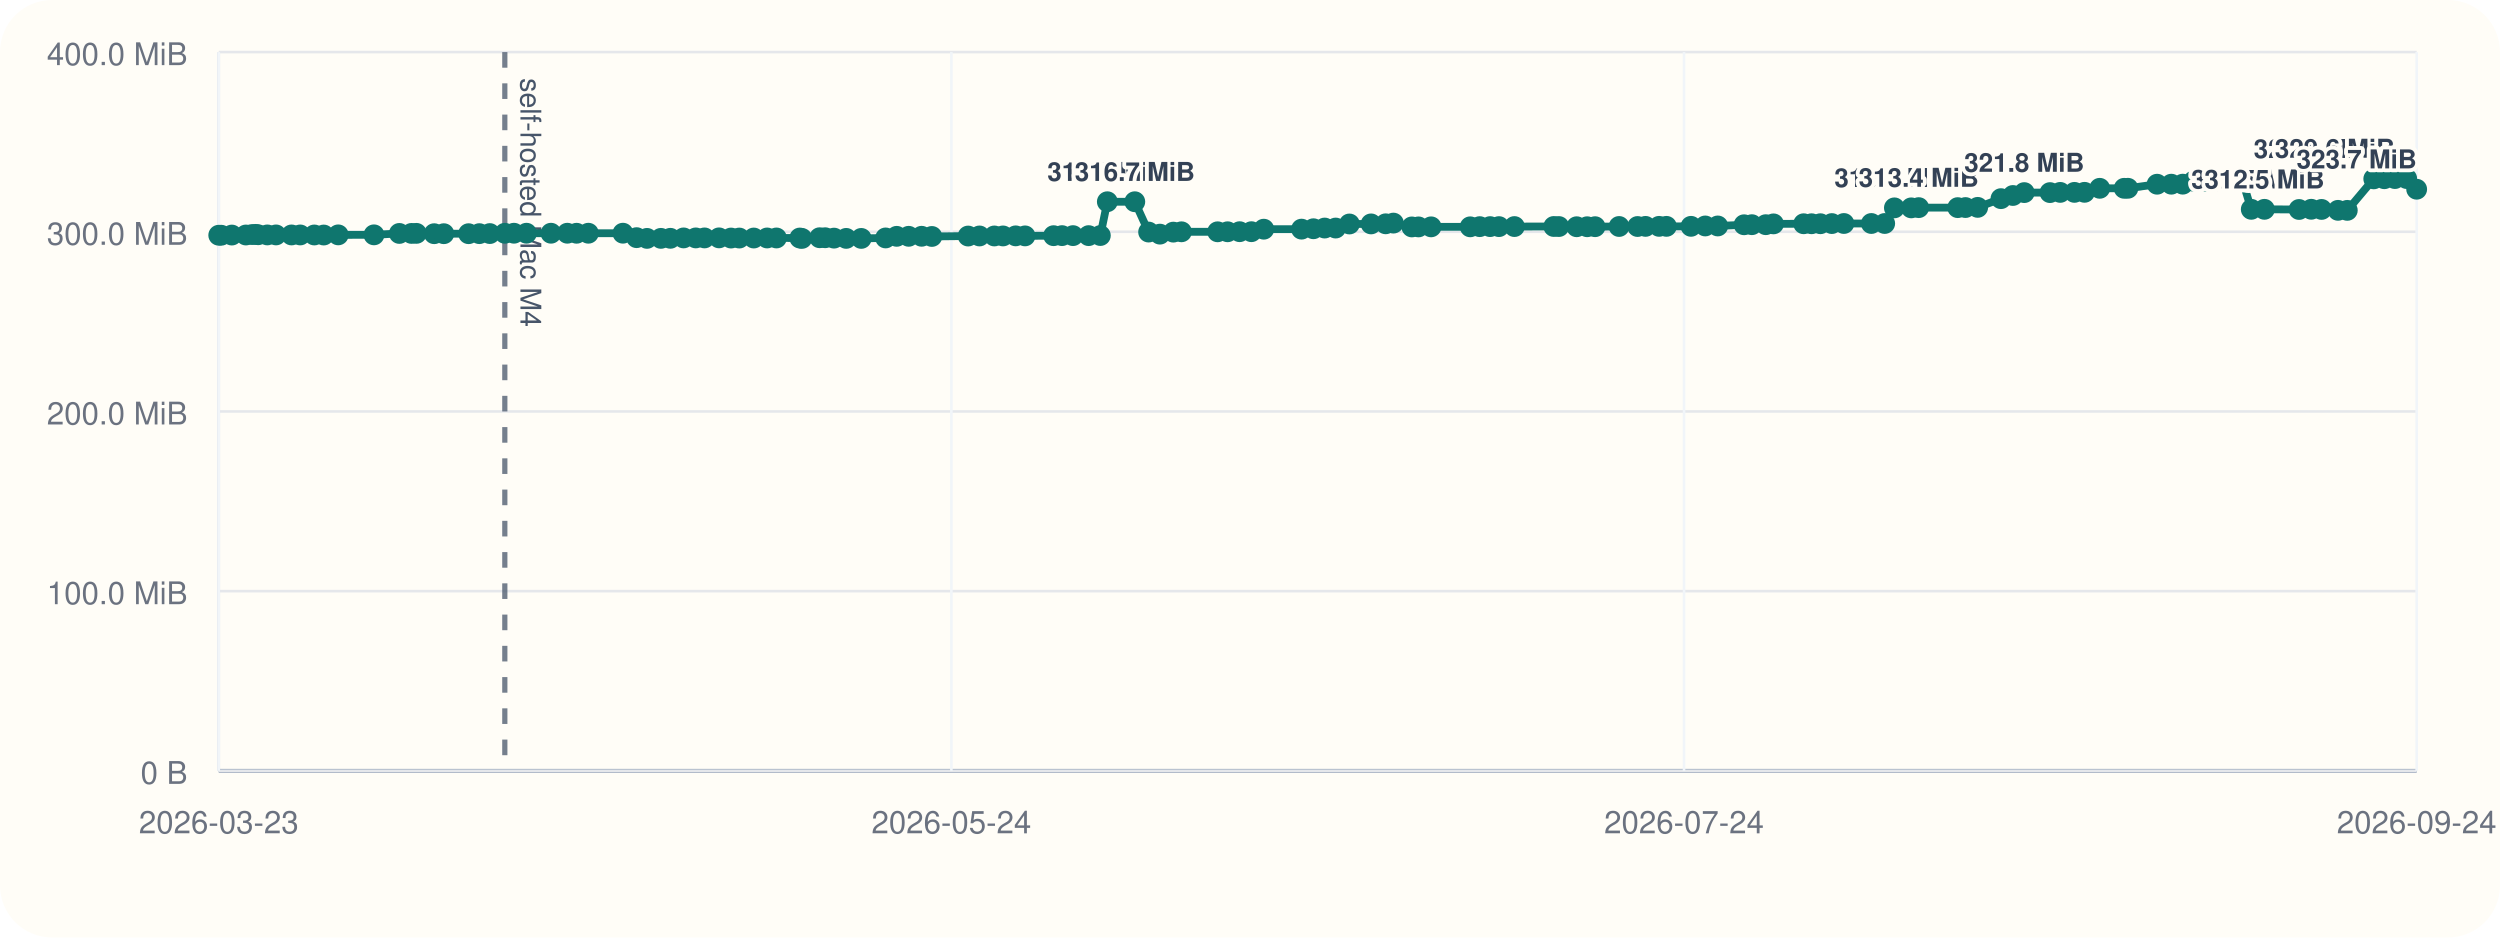
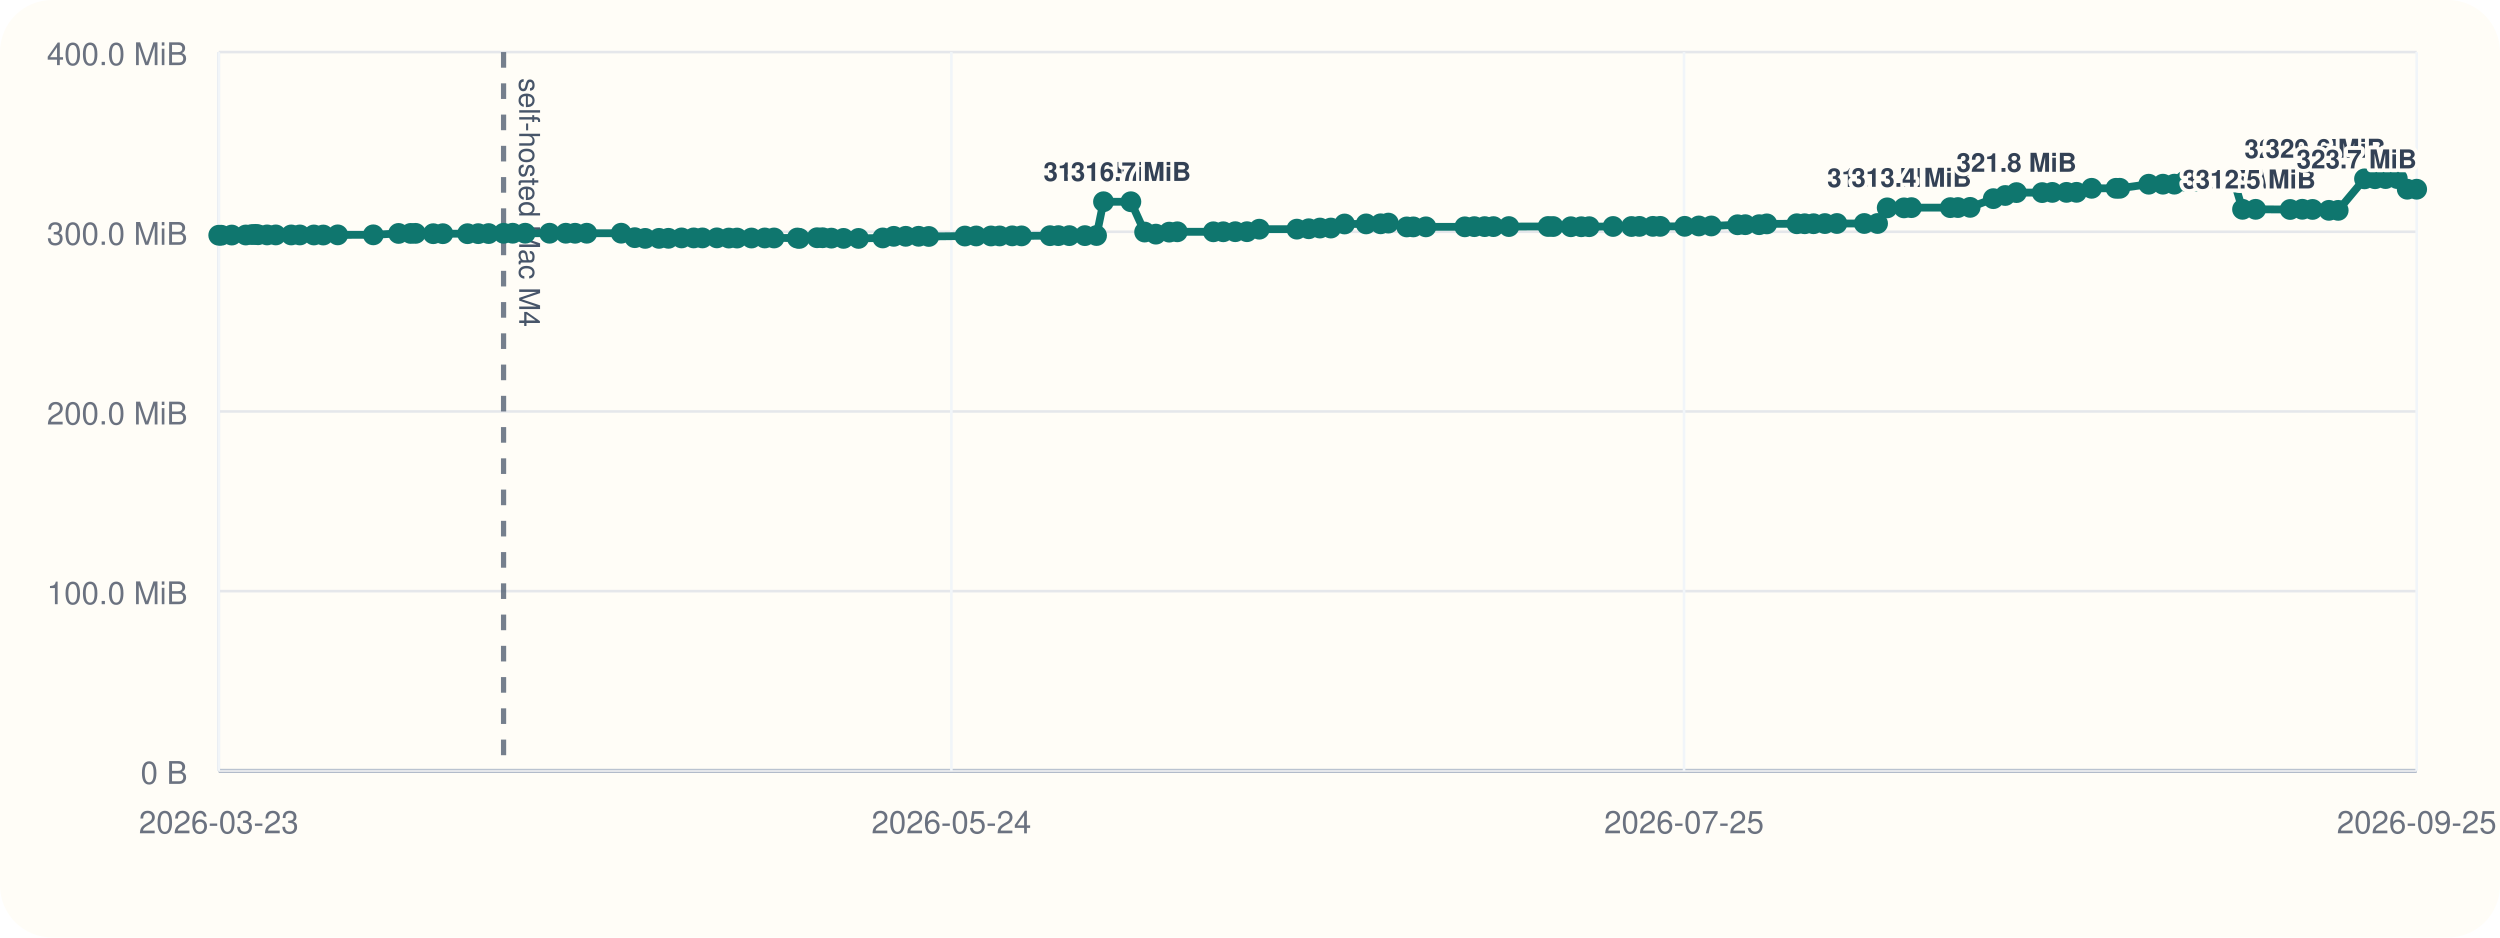
<svg xmlns="http://www.w3.org/2000/svg" viewBox="0 0 960 360">
  <rect width="960" height="360" rx="20" fill="#fffdf7" />
  <line x1="84" y1="296" x2="928" y2="296" stroke="#cbd5e1" stroke-width="1" />
  <line x1="84" y1="20" x2="84" y2="296" stroke="#cbd5e1" stroke-width="1" />
  <line x1="84" y1="296.00" x2="928" y2="296.00" stroke="#94a3b8" stroke-width="1.5" />
  <line x1="84" y1="296.00" x2="928" y2="296.00" stroke="#e5e7eb" stroke-width="1" />
  <text x="72" y="301.00" text-anchor="end" font-size="12" font-family="Helvetica, Arial, sans-serif" fill="#6b7280">0 B</text>
  <line x1="84" y1="227.00" x2="928" y2="227.00" stroke="#e5e7eb" stroke-width="1" />
  <text x="72" y="232.00" text-anchor="end" font-size="12" font-family="Helvetica, Arial, sans-serif" fill="#6b7280">100.0 MiB</text>
  <line x1="84" y1="158.00" x2="928" y2="158.00" stroke="#e5e7eb" stroke-width="1" />
  <text x="72" y="163.00" text-anchor="end" font-size="12" font-family="Helvetica, Arial, sans-serif" fill="#6b7280">200.0 MiB</text>
  <line x1="84" y1="89.00" x2="928" y2="89.00" stroke="#e5e7eb" stroke-width="1" />
  <text x="72" y="94.00" text-anchor="end" font-size="12" font-family="Helvetica, Arial, sans-serif" fill="#6b7280">300.0 MiB</text>
  <line x1="84" y1="20.00" x2="928" y2="20.00" stroke="#e5e7eb" stroke-width="1" />
  <text x="72" y="25.00" text-anchor="end" font-size="12" font-family="Helvetica, Arial, sans-serif" fill="#6b7280">400.0 MiB</text>
  <line x1="84.00" y1="20" x2="84.00" y2="296" stroke="#f1f5f9" stroke-width="1" />
  <text x="84.00" y="320" text-anchor="middle" font-size="12" font-family="Helvetica, Arial, sans-serif" fill="#6b7280">2026-03-23</text>
  <line x1="365.33" y1="20" x2="365.33" y2="296" stroke="#f1f5f9" stroke-width="1" />
  <text x="365.33" y="320" text-anchor="middle" font-size="12" font-family="Helvetica, Arial, sans-serif" fill="#6b7280">2026-05-24</text>
  <line x1="646.67" y1="20" x2="646.67" y2="296" stroke="#f1f5f9" stroke-width="1" />
-   <text x="646.67" y="320" text-anchor="middle" font-size="12" font-family="Helvetica, Arial, sans-serif" fill="#6b7280">2026-07-24</text>
+   <text x="646.67" y="320" text-anchor="middle" font-size="12" font-family="Helvetica, Arial, sans-serif" fill="#6b7280">2026-07-25</text>
  <line x1="928.00" y1="20" x2="928.00" y2="296" stroke="#f1f5f9" stroke-width="1" />
-   <text x="928.00" y="320" text-anchor="middle" font-size="12" font-family="Helvetica, Arial, sans-serif" fill="#6b7280">2026-09-24</text>
-   <line x1="193.85" y1="20" x2="193.85" y2="296" stroke="#475569" stroke-width="2" stroke-dasharray="6 6" opacity="0.75" />
-   <text x="199.85" y="30" transform="rotate(90 199.85 30)" font-size="11" font-family="Helvetica, Arial, sans-serif" fill="#475569">self-hosted Mac M4</text>
-   <polyline fill="none" stroke="#0f766e" stroke-width="3" points="84.00,90.33 84.95,90.33 89.02,90.26 94.42,90.24 96.77,90.07 98.17,90.00 99.14,90.14 102.65,90.21 105.99,90.21 111.95,90.22 115.28,90.22 120.70,90.23 124.31,90.25 129.88,90.19 143.61,90.18 153.35,89.64 158.02,89.63 159.90,89.61 166.73,89.74 170.43,89.74 179.94,89.74 184.07,89.72 188.09,89.69 193.85,89.58 197.36,89.56 202.17,89.56 211.58,89.56 217.85,89.56 221.41,89.57 225.93,89.56 239.21,89.55 244.45,91.26 248.45,91.54 253.79,91.53 257.42,91.51 262.50,91.36 267.17,91.36 270.53,91.36 276.11,91.34 280.71,91.41 283.89,91.41 289.45,91.40 294.57,91.38 298.15,91.38 307.13,91.40 307.93,91.55 314.74,91.29 316.87,91.29 320.26,91.44 324.94,91.54 330.72,91.55 340.08,91.37 344.33,90.75 348.93,90.74 353.90,90.73 357.83,90.80 371.76,90.64 376.12,90.61 381.83,90.61 385.15,90.60 390.02,90.57 393.61,90.58 404.59,90.50 407.81,90.48 412.03,90.48 418.04,90.48 422.53,90.44 425.22,77.47 435.76,77.47 441.07,89.11 445.41,89.91 450.56,89.14 453.68,89.01 467.57,89.01 471.40,89.00 476.02,88.97 480.54,88.97 485.29,88.01 499.79,87.99 504.36,87.84 508.67,87.57 512.89,87.57 518.18,86.01 526.49,85.98 532.10,85.94 535.07,85.67 542.15,87.14 544.70,87.13 549.54,87.11 564.56,87.10 568.21,87.03 572.20,87.02 575.60,87.02 581.54,87.00 596.66,86.97 598.61,86.99 605.44,87.07 609.47,87.07 612.51,87.05 621.73,86.97 628.83,86.98 631.88,86.93 637.08,86.92 639.91,86.92 649.35,86.91 654.81,86.77 659.62,86.77 669.73,86.31 672.72,86.28 678.06,86.28 681.02,85.97 692.61,85.92 695.63,85.92 699.04,85.91 703.43,85.85 708.06,85.82 718.60,85.82 723.72,85.82 727.45,79.82 733.91,79.82 736.78,79.73 751.77,79.73 754.74,79.70 759.43,79.63 768.37,76.28 772.95,75.07 777.31,73.96 787.20,73.96 791.12,73.88 796.59,73.87 800.46,73.85 806.29,72.31 815.68,72.31 817.12,72.30 828.32,70.74 833.79,70.73 838.18,70.72 842.27,69.56 846.89,69.55 850.66,69.48 856.68,69.09 861.03,69.06 864.49,80.38 869.54,80.38 882.84,80.44 887.52,80.36 891.48,80.42 897.80,80.77 901.36,80.78 911.53,68.68 915.58,68.63 919.65,68.57 924.17,68.57 928.00,72.66" />
+   <text x="928.00" y="320" text-anchor="middle" font-size="12" font-family="Helvetica, Arial, sans-serif" fill="#6b7280">2026-09-25</text>
+   <line x1="193.37" y1="20" x2="193.37" y2="296" stroke="#475569" stroke-width="2" stroke-dasharray="6 6" opacity="0.75" />
+   <text x="199.37" y="30" transform="rotate(90 199.37 30)" font-size="11" font-family="Helvetica, Arial, sans-serif" fill="#475569">self-hosted Mac M4</text>
+   <polyline fill="none" stroke="#0f766e" stroke-width="3" points="84.00,90.33 84.95,90.33 89.00,90.26 94.38,90.24 96.72,90.07 98.11,90.00 99.08,90.14 102.57,90.21 105.90,90.21 111.83,90.22 115.15,90.22 120.54,90.23 124.13,90.25 129.69,90.19 143.35,90.18 153.05,89.64 157.71,89.63 159.58,89.61 166.37,89.74 170.06,89.74 179.53,89.74 183.64,89.72 187.64,89.69 193.37,89.58 196.88,89.56 201.67,89.56 211.04,89.56 217.28,89.56 220.83,89.57 225.32,89.56 238.54,89.55 243.76,91.26 247.75,91.54 253.06,91.53 256.68,91.51 261.73,91.36 266.38,91.36 269.73,91.36 275.28,91.34 279.87,91.41 283.03,91.41 288.57,91.40 293.67,91.38 297.24,91.38 306.17,91.40 306.96,91.55 313.75,91.29 315.87,91.29 319.25,91.44 323.91,91.54 329.67,91.55 338.98,91.37 343.21,90.75 347.80,90.74 352.74,90.73 356.66,90.80 370.53,90.64 374.86,90.61 380.55,90.61 383.86,90.60 388.70,90.57 392.28,90.58 403.21,90.50 406.42,90.48 410.62,90.48 416.61,90.48 421.07,90.44 423.75,77.47 434.25,77.47 439.54,89.11 443.86,89.91 448.98,89.14 452.09,89.01 465.93,89.01 469.73,89.00 474.34,88.97 478.84,88.97 483.57,88.01 498.00,87.99 502.56,87.84 506.85,87.57 511.05,87.57 516.32,86.01 524.59,85.98 530.17,85.94 533.14,85.67 540.19,87.14 542.72,87.13 547.55,87.11 562.50,87.10 566.13,87.03 570.11,87.02 573.49,87.02 579.41,87.00 594.46,86.97 596.41,86.99 603.21,87.07 607.22,87.07 610.25,87.05 619.43,86.97 626.49,86.98 629.53,86.93 634.71,86.92 637.53,86.92 646.93,86.91 652.36,86.77 657.15,86.77 667.22,86.31 670.19,86.28 675.51,86.28 678.46,85.97 689.99,85.92 693.00,85.92 696.41,85.91 700.77,85.85 705.38,85.82 715.88,85.82 720.98,85.82 724.69,79.82 731.12,79.82 733.98,79.73 748.91,79.73 751.86,79.70 756.53,79.63 765.43,76.28 770.00,75.07 774.33,73.96 784.19,73.96 788.08,73.88 793.53,73.87 797.39,73.85 803.19,72.31 812.54,72.31 813.98,72.30 825.12,70.74 830.57,70.73 834.94,70.72 839.02,69.56 843.62,69.55 847.37,69.48 853.36,69.09 857.69,69.06 861.14,80.38 866.17,80.38 879.42,80.44 884.07,80.36 888.01,80.42 894.31,80.77 897.86,80.78 907.98,68.68 912.01,68.63 916.07,68.57 920.56,68.57 924.38,72.66 928.00,72.66" />
  <circle cx="84.00" cy="90.33" r="4" fill="#0f766e" />
  <circle cx="84.95" cy="90.33" r="4" fill="#0f766e" />
-   <circle cx="89.02" cy="90.26" r="4" fill="#0f766e" />
-   <circle cx="94.42" cy="90.24" r="4" fill="#0f766e" />
-   <circle cx="96.77" cy="90.07" r="4" fill="#0f766e" />
-   <circle cx="98.17" cy="90.00" r="4" fill="#0f766e" />
-   <circle cx="99.14" cy="90.14" r="4" fill="#0f766e" />
-   <circle cx="102.65" cy="90.21" r="4" fill="#0f766e" />
-   <circle cx="105.99" cy="90.21" r="4" fill="#0f766e" />
-   <circle cx="111.95" cy="90.22" r="4" fill="#0f766e" />
-   <circle cx="115.28" cy="90.22" r="4" fill="#0f766e" />
-   <circle cx="120.70" cy="90.23" r="4" fill="#0f766e" />
-   <circle cx="124.31" cy="90.25" r="4" fill="#0f766e" />
-   <circle cx="129.88" cy="90.19" r="4" fill="#0f766e" />
-   <circle cx="143.61" cy="90.18" r="4" fill="#0f766e" />
-   <circle cx="153.35" cy="89.64" r="4" fill="#0f766e" />
-   <circle cx="158.02" cy="89.63" r="4" fill="#0f766e" />
-   <circle cx="159.90" cy="89.61" r="4" fill="#0f766e" />
-   <circle cx="166.73" cy="89.74" r="4" fill="#0f766e" />
-   <circle cx="170.43" cy="89.74" r="4" fill="#0f766e" />
-   <circle cx="179.94" cy="89.74" r="4" fill="#0f766e" />
-   <circle cx="184.07" cy="89.72" r="4" fill="#0f766e" />
-   <circle cx="188.09" cy="89.69" r="4" fill="#0f766e" />
-   <circle cx="193.85" cy="89.58" r="4" fill="#0f766e" />
-   <circle cx="197.36" cy="89.56" r="4" fill="#0f766e" />
-   <circle cx="202.17" cy="89.56" r="4" fill="#0f766e" />
-   <circle cx="211.58" cy="89.56" r="4" fill="#0f766e" />
-   <circle cx="217.85" cy="89.56" r="4" fill="#0f766e" />
-   <circle cx="221.41" cy="89.57" r="4" fill="#0f766e" />
-   <circle cx="225.93" cy="89.56" r="4" fill="#0f766e" />
-   <circle cx="239.21" cy="89.55" r="4" fill="#0f766e" />
-   <circle cx="244.45" cy="91.26" r="4" fill="#0f766e" />
-   <circle cx="248.45" cy="91.54" r="4" fill="#0f766e" />
-   <circle cx="253.79" cy="91.53" r="4" fill="#0f766e" />
-   <circle cx="257.42" cy="91.51" r="4" fill="#0f766e" />
-   <circle cx="262.50" cy="91.36" r="4" fill="#0f766e" />
-   <circle cx="267.17" cy="91.36" r="4" fill="#0f766e" />
-   <circle cx="270.53" cy="91.36" r="4" fill="#0f766e" />
-   <circle cx="276.11" cy="91.34" r="4" fill="#0f766e" />
-   <circle cx="280.71" cy="91.41" r="4" fill="#0f766e" />
-   <circle cx="283.89" cy="91.41" r="4" fill="#0f766e" />
-   <circle cx="289.45" cy="91.40" r="4" fill="#0f766e" />
-   <circle cx="294.57" cy="91.38" r="4" fill="#0f766e" />
-   <circle cx="298.15" cy="91.38" r="4" fill="#0f766e" />
-   <circle cx="307.13" cy="91.40" r="4" fill="#0f766e" />
-   <circle cx="307.93" cy="91.55" r="4" fill="#0f766e" />
-   <circle cx="314.74" cy="91.29" r="4" fill="#0f766e" />
-   <circle cx="316.87" cy="91.29" r="4" fill="#0f766e" />
-   <circle cx="320.26" cy="91.44" r="4" fill="#0f766e" />
-   <circle cx="324.94" cy="91.54" r="4" fill="#0f766e" />
-   <circle cx="330.72" cy="91.55" r="4" fill="#0f766e" />
-   <circle cx="340.08" cy="91.37" r="4" fill="#0f766e" />
-   <circle cx="344.33" cy="90.75" r="4" fill="#0f766e" />
-   <circle cx="348.93" cy="90.74" r="4" fill="#0f766e" />
-   <circle cx="353.90" cy="90.73" r="4" fill="#0f766e" />
-   <circle cx="357.83" cy="90.80" r="4" fill="#0f766e" />
-   <circle cx="371.76" cy="90.64" r="4" fill="#0f766e" />
-   <circle cx="376.12" cy="90.61" r="4" fill="#0f766e" />
-   <circle cx="381.83" cy="90.61" r="4" fill="#0f766e" />
-   <circle cx="385.15" cy="90.60" r="4" fill="#0f766e" />
-   <circle cx="390.02" cy="90.57" r="4" fill="#0f766e" />
-   <circle cx="393.61" cy="90.58" r="4" fill="#0f766e" />
-   <circle cx="404.59" cy="90.50" r="4" fill="#0f766e" />
-   <circle cx="407.81" cy="90.48" r="4" fill="#0f766e" />
-   <circle cx="412.03" cy="90.48" r="4" fill="#0f766e" />
-   <circle cx="418.04" cy="90.48" r="4" fill="#0f766e" />
-   <circle cx="422.53" cy="90.44" r="4" fill="#0f766e" />
-   <circle cx="425.22" cy="77.47" r="4" fill="#0f766e" />
-   <text x="425.22" y="69.47" text-anchor="middle" font-size="10" font-family="Helvetica, Arial, sans-serif" font-weight="600" paint-order="stroke" stroke="#fffdf7" stroke-width="3" stroke-linejoin="round" fill="#334155">316.7 MiB</text>
-   <circle cx="435.76" cy="77.47" r="4" fill="#0f766e" />
-   <text x="435.76" y="69.47" text-anchor="middle" font-size="10" font-family="Helvetica, Arial, sans-serif" font-weight="600" paint-order="stroke" stroke="#fffdf7" stroke-width="3" stroke-linejoin="round" fill="#334155">316.7 MiB</text>
-   <circle cx="441.07" cy="89.11" r="4" fill="#0f766e" />
-   <circle cx="445.41" cy="89.91" r="4" fill="#0f766e" />
-   <circle cx="450.56" cy="89.14" r="4" fill="#0f766e" />
-   <circle cx="453.68" cy="89.01" r="4" fill="#0f766e" />
-   <circle cx="467.57" cy="89.01" r="4" fill="#0f766e" />
-   <circle cx="471.40" cy="89.00" r="4" fill="#0f766e" />
-   <circle cx="476.02" cy="88.97" r="4" fill="#0f766e" />
-   <circle cx="480.54" cy="88.97" r="4" fill="#0f766e" />
-   <circle cx="485.29" cy="88.01" r="4" fill="#0f766e" />
-   <circle cx="499.79" cy="87.99" r="4" fill="#0f766e" />
-   <circle cx="504.36" cy="87.84" r="4" fill="#0f766e" />
-   <circle cx="508.67" cy="87.57" r="4" fill="#0f766e" />
-   <circle cx="512.89" cy="87.57" r="4" fill="#0f766e" />
-   <circle cx="518.18" cy="86.01" r="4" fill="#0f766e" />
-   <circle cx="526.49" cy="85.98" r="4" fill="#0f766e" />
-   <circle cx="532.10" cy="85.94" r="4" fill="#0f766e" />
-   <circle cx="535.07" cy="85.67" r="4" fill="#0f766e" />
-   <circle cx="542.15" cy="87.14" r="4" fill="#0f766e" />
-   <circle cx="544.70" cy="87.13" r="4" fill="#0f766e" />
-   <circle cx="549.54" cy="87.11" r="4" fill="#0f766e" />
-   <circle cx="564.56" cy="87.10" r="4" fill="#0f766e" />
-   <circle cx="568.21" cy="87.03" r="4" fill="#0f766e" />
-   <circle cx="572.20" cy="87.02" r="4" fill="#0f766e" />
-   <circle cx="575.60" cy="87.02" r="4" fill="#0f766e" />
-   <circle cx="581.54" cy="87.00" r="4" fill="#0f766e" />
-   <circle cx="596.66" cy="86.97" r="4" fill="#0f766e" />
-   <circle cx="598.61" cy="86.99" r="4" fill="#0f766e" />
-   <circle cx="605.44" cy="87.07" r="4" fill="#0f766e" />
-   <circle cx="609.47" cy="87.07" r="4" fill="#0f766e" />
-   <circle cx="612.51" cy="87.05" r="4" fill="#0f766e" />
-   <circle cx="621.73" cy="86.97" r="4" fill="#0f766e" />
-   <circle cx="628.83" cy="86.98" r="4" fill="#0f766e" />
-   <circle cx="631.88" cy="86.93" r="4" fill="#0f766e" />
-   <circle cx="637.08" cy="86.92" r="4" fill="#0f766e" />
-   <circle cx="639.91" cy="86.92" r="4" fill="#0f766e" />
-   <circle cx="649.35" cy="86.91" r="4" fill="#0f766e" />
-   <circle cx="654.81" cy="86.77" r="4" fill="#0f766e" />
-   <circle cx="659.62" cy="86.77" r="4" fill="#0f766e" />
-   <circle cx="669.73" cy="86.31" r="4" fill="#0f766e" />
-   <circle cx="672.72" cy="86.28" r="4" fill="#0f766e" />
-   <circle cx="678.06" cy="86.28" r="4" fill="#0f766e" />
-   <circle cx="681.02" cy="85.97" r="4" fill="#0f766e" />
-   <circle cx="692.61" cy="85.92" r="4" fill="#0f766e" />
-   <circle cx="695.63" cy="85.92" r="4" fill="#0f766e" />
-   <circle cx="699.04" cy="85.91" r="4" fill="#0f766e" />
-   <circle cx="703.43" cy="85.85" r="4" fill="#0f766e" />
-   <circle cx="708.06" cy="85.82" r="4" fill="#0f766e" />
-   <circle cx="718.60" cy="85.82" r="4" fill="#0f766e" />
-   <circle cx="723.72" cy="85.82" r="4" fill="#0f766e" />
-   <circle cx="727.45" cy="79.82" r="4" fill="#0f766e" />
-   <text x="727.45" y="71.82" text-anchor="middle" font-size="10" font-family="Helvetica, Arial, sans-serif" font-weight="600" paint-order="stroke" stroke="#fffdf7" stroke-width="3" stroke-linejoin="round" fill="#334155">313.3 MiB</text>
-   <circle cx="733.91" cy="79.82" r="4" fill="#0f766e" />
-   <circle cx="736.78" cy="79.73" r="4" fill="#0f766e" />
-   <text x="736.78" y="71.73" text-anchor="middle" font-size="10" font-family="Helvetica, Arial, sans-serif" font-weight="600" paint-order="stroke" stroke="#fffdf7" stroke-width="3" stroke-linejoin="round" fill="#334155">313.4 MiB</text>
-   <circle cx="751.77" cy="79.73" r="4" fill="#0f766e" />
-   <circle cx="754.74" cy="79.70" r="4" fill="#0f766e" />
-   <circle cx="759.43" cy="79.63" r="4" fill="#0f766e" />
-   <circle cx="768.37" cy="76.28" r="4" fill="#0f766e" />
-   <circle cx="772.95" cy="75.07" r="4" fill="#0f766e" />
-   <circle cx="777.31" cy="73.96" r="4" fill="#0f766e" />
-   <text x="777.31" y="65.96" text-anchor="middle" font-size="10" font-family="Helvetica, Arial, sans-serif" font-weight="600" paint-order="stroke" stroke="#fffdf7" stroke-width="3" stroke-linejoin="round" fill="#334155">321.8 MiB</text>
-   <circle cx="787.20" cy="73.96" r="4" fill="#0f766e" />
-   <circle cx="791.12" cy="73.88" r="4" fill="#0f766e" />
-   <circle cx="796.59" cy="73.87" r="4" fill="#0f766e" />
-   <circle cx="800.46" cy="73.85" r="4" fill="#0f766e" />
-   <circle cx="806.29" cy="72.31" r="4" fill="#0f766e" />
-   <circle cx="815.68" cy="72.31" r="4" fill="#0f766e" />
-   <circle cx="817.12" cy="72.30" r="4" fill="#0f766e" />
-   <circle cx="828.32" cy="70.74" r="4" fill="#0f766e" />
-   <circle cx="833.79" cy="70.73" r="4" fill="#0f766e" />
-   <circle cx="838.18" cy="70.72" r="4" fill="#0f766e" />
-   <circle cx="842.27" cy="69.56" r="4" fill="#0f766e" />
-   <circle cx="846.89" cy="69.55" r="4" fill="#0f766e" />
-   <circle cx="850.66" cy="69.48" r="4" fill="#0f766e" />
-   <circle cx="856.68" cy="69.09" r="4" fill="#0f766e" />
-   <circle cx="861.03" cy="69.06" r="4" fill="#0f766e" />
-   <circle cx="864.49" cy="80.38" r="4" fill="#0f766e" />
-   <text x="864.49" y="72.38" text-anchor="middle" font-size="10" font-family="Helvetica, Arial, sans-serif" font-weight="600" paint-order="stroke" stroke="#fffdf7" stroke-width="3" stroke-linejoin="round" fill="#334155">312.5 MiB</text>
-   <circle cx="869.54" cy="80.38" r="4" fill="#0f766e" />
-   <text x="869.54" y="72.38" text-anchor="middle" font-size="10" font-family="Helvetica, Arial, sans-serif" font-weight="600" paint-order="stroke" stroke="#fffdf7" stroke-width="3" stroke-linejoin="round" fill="#334155">312.5 MiB</text>
-   <circle cx="882.84" cy="80.44" r="4" fill="#0f766e" />
-   <circle cx="887.52" cy="80.36" r="4" fill="#0f766e" />
-   <circle cx="891.48" cy="80.42" r="4" fill="#0f766e" />
-   <circle cx="897.80" cy="80.77" r="4" fill="#0f766e" />
-   <circle cx="901.36" cy="80.78" r="4" fill="#0f766e" />
-   <circle cx="911.53" cy="68.68" r="4" fill="#0f766e" />
-   <text x="911.53" y="60.68" text-anchor="end" font-size="10" font-family="Helvetica, Arial, sans-serif" font-weight="600" paint-order="stroke" stroke="#fffdf7" stroke-width="3" stroke-linejoin="round" fill="#334155">329.4 MiB</text>
-   <circle cx="915.58" cy="68.63" r="4" fill="#0f766e" />
-   <circle cx="919.65" cy="68.57" r="4" fill="#0f766e" />
-   <text x="919.65" y="60.57" text-anchor="end" font-size="10" font-family="Helvetica, Arial, sans-serif" font-weight="600" paint-order="stroke" stroke="#fffdf7" stroke-width="3" stroke-linejoin="round" fill="#334155">329.6 MiB</text>
-   <circle cx="924.17" cy="68.57" r="4" fill="#0f766e" />
+   <circle cx="89.00" cy="90.26" r="4" fill="#0f766e" />
+   <circle cx="94.38" cy="90.24" r="4" fill="#0f766e" />
+   <circle cx="96.72" cy="90.07" r="4" fill="#0f766e" />
+   <circle cx="98.11" cy="90.00" r="4" fill="#0f766e" />
+   <circle cx="99.08" cy="90.14" r="4" fill="#0f766e" />
+   <circle cx="102.57" cy="90.21" r="4" fill="#0f766e" />
+   <circle cx="105.90" cy="90.21" r="4" fill="#0f766e" />
+   <circle cx="111.83" cy="90.22" r="4" fill="#0f766e" />
+   <circle cx="115.15" cy="90.22" r="4" fill="#0f766e" />
+   <circle cx="120.54" cy="90.23" r="4" fill="#0f766e" />
+   <circle cx="124.13" cy="90.25" r="4" fill="#0f766e" />
+   <circle cx="129.69" cy="90.19" r="4" fill="#0f766e" />
+   <circle cx="143.35" cy="90.18" r="4" fill="#0f766e" />
+   <circle cx="153.05" cy="89.64" r="4" fill="#0f766e" />
+   <circle cx="157.71" cy="89.63" r="4" fill="#0f766e" />
+   <circle cx="159.58" cy="89.61" r="4" fill="#0f766e" />
+   <circle cx="166.37" cy="89.74" r="4" fill="#0f766e" />
+   <circle cx="170.06" cy="89.74" r="4" fill="#0f766e" />
+   <circle cx="179.53" cy="89.74" r="4" fill="#0f766e" />
+   <circle cx="183.64" cy="89.72" r="4" fill="#0f766e" />
+   <circle cx="187.64" cy="89.69" r="4" fill="#0f766e" />
+   <circle cx="193.37" cy="89.58" r="4" fill="#0f766e" />
+   <circle cx="196.88" cy="89.56" r="4" fill="#0f766e" />
+   <circle cx="201.67" cy="89.56" r="4" fill="#0f766e" />
+   <circle cx="211.04" cy="89.56" r="4" fill="#0f766e" />
+   <circle cx="217.28" cy="89.56" r="4" fill="#0f766e" />
+   <circle cx="220.83" cy="89.57" r="4" fill="#0f766e" />
+   <circle cx="225.32" cy="89.56" r="4" fill="#0f766e" />
+   <circle cx="238.54" cy="89.55" r="4" fill="#0f766e" />
+   <circle cx="243.76" cy="91.26" r="4" fill="#0f766e" />
+   <circle cx="247.75" cy="91.54" r="4" fill="#0f766e" />
+   <circle cx="253.06" cy="91.53" r="4" fill="#0f766e" />
+   <circle cx="256.68" cy="91.51" r="4" fill="#0f766e" />
+   <circle cx="261.73" cy="91.36" r="4" fill="#0f766e" />
+   <circle cx="266.38" cy="91.36" r="4" fill="#0f766e" />
+   <circle cx="269.73" cy="91.36" r="4" fill="#0f766e" />
+   <circle cx="275.28" cy="91.34" r="4" fill="#0f766e" />
+   <circle cx="279.87" cy="91.41" r="4" fill="#0f766e" />
+   <circle cx="283.03" cy="91.41" r="4" fill="#0f766e" />
+   <circle cx="288.57" cy="91.40" r="4" fill="#0f766e" />
+   <circle cx="293.67" cy="91.38" r="4" fill="#0f766e" />
+   <circle cx="297.24" cy="91.38" r="4" fill="#0f766e" />
+   <circle cx="306.17" cy="91.40" r="4" fill="#0f766e" />
+   <circle cx="306.96" cy="91.55" r="4" fill="#0f766e" />
+   <circle cx="313.75" cy="91.29" r="4" fill="#0f766e" />
+   <circle cx="315.87" cy="91.29" r="4" fill="#0f766e" />
+   <circle cx="319.25" cy="91.44" r="4" fill="#0f766e" />
+   <circle cx="323.91" cy="91.54" r="4" fill="#0f766e" />
+   <circle cx="329.67" cy="91.55" r="4" fill="#0f766e" />
+   <circle cx="338.98" cy="91.37" r="4" fill="#0f766e" />
+   <circle cx="343.21" cy="90.75" r="4" fill="#0f766e" />
+   <circle cx="347.80" cy="90.74" r="4" fill="#0f766e" />
+   <circle cx="352.74" cy="90.73" r="4" fill="#0f766e" />
+   <circle cx="356.66" cy="90.80" r="4" fill="#0f766e" />
+   <circle cx="370.53" cy="90.64" r="4" fill="#0f766e" />
+   <circle cx="374.86" cy="90.61" r="4" fill="#0f766e" />
+   <circle cx="380.55" cy="90.61" r="4" fill="#0f766e" />
+   <circle cx="383.86" cy="90.60" r="4" fill="#0f766e" />
+   <circle cx="388.70" cy="90.57" r="4" fill="#0f766e" />
+   <circle cx="392.28" cy="90.58" r="4" fill="#0f766e" />
+   <circle cx="403.21" cy="90.50" r="4" fill="#0f766e" />
+   <circle cx="406.42" cy="90.48" r="4" fill="#0f766e" />
+   <circle cx="410.62" cy="90.48" r="4" fill="#0f766e" />
+   <circle cx="416.61" cy="90.48" r="4" fill="#0f766e" />
+   <circle cx="421.07" cy="90.44" r="4" fill="#0f766e" />
+   <circle cx="423.75" cy="77.47" r="4" fill="#0f766e" />
+   <text x="423.75" y="69.47" text-anchor="middle" font-size="10" font-family="Helvetica, Arial, sans-serif" font-weight="600" paint-order="stroke" stroke="#fffdf7" stroke-width="3" stroke-linejoin="round" fill="#334155">316.7 MiB</text>
+   <circle cx="434.25" cy="77.47" r="4" fill="#0f766e" />
+   <text x="434.25" y="69.47" text-anchor="middle" font-size="10" font-family="Helvetica, Arial, sans-serif" font-weight="600" paint-order="stroke" stroke="#fffdf7" stroke-width="3" stroke-linejoin="round" fill="#334155">316.7 MiB</text>
+   <circle cx="439.54" cy="89.11" r="4" fill="#0f766e" />
+   <circle cx="443.86" cy="89.91" r="4" fill="#0f766e" />
+   <circle cx="448.98" cy="89.14" r="4" fill="#0f766e" />
+   <circle cx="452.09" cy="89.01" r="4" fill="#0f766e" />
+   <circle cx="465.93" cy="89.01" r="4" fill="#0f766e" />
+   <circle cx="469.73" cy="89.00" r="4" fill="#0f766e" />
+   <circle cx="474.34" cy="88.97" r="4" fill="#0f766e" />
+   <circle cx="478.84" cy="88.97" r="4" fill="#0f766e" />
+   <circle cx="483.57" cy="88.01" r="4" fill="#0f766e" />
+   <circle cx="498.00" cy="87.99" r="4" fill="#0f766e" />
+   <circle cx="502.56" cy="87.84" r="4" fill="#0f766e" />
+   <circle cx="506.85" cy="87.57" r="4" fill="#0f766e" />
+   <circle cx="511.05" cy="87.57" r="4" fill="#0f766e" />
+   <circle cx="516.32" cy="86.01" r="4" fill="#0f766e" />
+   <circle cx="524.59" cy="85.98" r="4" fill="#0f766e" />
+   <circle cx="530.17" cy="85.94" r="4" fill="#0f766e" />
+   <circle cx="533.14" cy="85.67" r="4" fill="#0f766e" />
+   <circle cx="540.19" cy="87.14" r="4" fill="#0f766e" />
+   <circle cx="542.72" cy="87.13" r="4" fill="#0f766e" />
+   <circle cx="547.55" cy="87.11" r="4" fill="#0f766e" />
+   <circle cx="562.50" cy="87.10" r="4" fill="#0f766e" />
+   <circle cx="566.13" cy="87.03" r="4" fill="#0f766e" />
+   <circle cx="570.11" cy="87.02" r="4" fill="#0f766e" />
+   <circle cx="573.49" cy="87.02" r="4" fill="#0f766e" />
+   <circle cx="579.41" cy="87.00" r="4" fill="#0f766e" />
+   <circle cx="594.46" cy="86.97" r="4" fill="#0f766e" />
+   <circle cx="596.41" cy="86.99" r="4" fill="#0f766e" />
+   <circle cx="603.21" cy="87.07" r="4" fill="#0f766e" />
+   <circle cx="607.22" cy="87.07" r="4" fill="#0f766e" />
+   <circle cx="610.25" cy="87.05" r="4" fill="#0f766e" />
+   <circle cx="619.43" cy="86.97" r="4" fill="#0f766e" />
+   <circle cx="626.49" cy="86.98" r="4" fill="#0f766e" />
+   <circle cx="629.53" cy="86.93" r="4" fill="#0f766e" />
+   <circle cx="634.71" cy="86.92" r="4" fill="#0f766e" />
+   <circle cx="637.53" cy="86.92" r="4" fill="#0f766e" />
+   <circle cx="646.93" cy="86.91" r="4" fill="#0f766e" />
+   <circle cx="652.36" cy="86.77" r="4" fill="#0f766e" />
+   <circle cx="657.15" cy="86.77" r="4" fill="#0f766e" />
+   <circle cx="667.22" cy="86.31" r="4" fill="#0f766e" />
+   <circle cx="670.19" cy="86.28" r="4" fill="#0f766e" />
+   <circle cx="675.51" cy="86.28" r="4" fill="#0f766e" />
+   <circle cx="678.46" cy="85.97" r="4" fill="#0f766e" />
+   <circle cx="689.99" cy="85.92" r="4" fill="#0f766e" />
+   <circle cx="693.00" cy="85.92" r="4" fill="#0f766e" />
+   <circle cx="696.41" cy="85.91" r="4" fill="#0f766e" />
+   <circle cx="700.77" cy="85.85" r="4" fill="#0f766e" />
+   <circle cx="705.38" cy="85.82" r="4" fill="#0f766e" />
+   <circle cx="715.88" cy="85.82" r="4" fill="#0f766e" />
+   <circle cx="720.98" cy="85.82" r="4" fill="#0f766e" />
+   <circle cx="724.69" cy="79.82" r="4" fill="#0f766e" />
+   <text x="724.69" y="71.82" text-anchor="middle" font-size="10" font-family="Helvetica, Arial, sans-serif" font-weight="600" paint-order="stroke" stroke="#fffdf7" stroke-width="3" stroke-linejoin="round" fill="#334155">313.3 MiB</text>
+   <circle cx="731.12" cy="79.82" r="4" fill="#0f766e" />
+   <circle cx="733.98" cy="79.73" r="4" fill="#0f766e" />
+   <text x="733.98" y="71.73" text-anchor="middle" font-size="10" font-family="Helvetica, Arial, sans-serif" font-weight="600" paint-order="stroke" stroke="#fffdf7" stroke-width="3" stroke-linejoin="round" fill="#334155">313.4 MiB</text>
+   <circle cx="748.91" cy="79.73" r="4" fill="#0f766e" />
+   <circle cx="751.86" cy="79.70" r="4" fill="#0f766e" />
+   <circle cx="756.53" cy="79.63" r="4" fill="#0f766e" />
+   <circle cx="765.43" cy="76.28" r="4" fill="#0f766e" />
+   <circle cx="770.00" cy="75.07" r="4" fill="#0f766e" />
+   <circle cx="774.33" cy="73.96" r="4" fill="#0f766e" />
+   <text x="774.33" y="65.96" text-anchor="middle" font-size="10" font-family="Helvetica, Arial, sans-serif" font-weight="600" paint-order="stroke" stroke="#fffdf7" stroke-width="3" stroke-linejoin="round" fill="#334155">321.8 MiB</text>
+   <circle cx="784.19" cy="73.96" r="4" fill="#0f766e" />
+   <circle cx="788.08" cy="73.88" r="4" fill="#0f766e" />
+   <circle cx="793.53" cy="73.87" r="4" fill="#0f766e" />
+   <circle cx="797.39" cy="73.85" r="4" fill="#0f766e" />
+   <circle cx="803.19" cy="72.31" r="4" fill="#0f766e" />
+   <circle cx="812.54" cy="72.31" r="4" fill="#0f766e" />
+   <circle cx="813.98" cy="72.30" r="4" fill="#0f766e" />
+   <circle cx="825.12" cy="70.74" r="4" fill="#0f766e" />
+   <circle cx="830.57" cy="70.73" r="4" fill="#0f766e" />
+   <circle cx="834.94" cy="70.72" r="4" fill="#0f766e" />
+   <circle cx="839.02" cy="69.56" r="4" fill="#0f766e" />
+   <circle cx="843.62" cy="69.55" r="4" fill="#0f766e" />
+   <circle cx="847.37" cy="69.48" r="4" fill="#0f766e" />
+   <circle cx="853.36" cy="69.09" r="4" fill="#0f766e" />
+   <circle cx="857.69" cy="69.06" r="4" fill="#0f766e" />
+   <circle cx="861.14" cy="80.38" r="4" fill="#0f766e" />
+   <text x="861.14" y="72.38" text-anchor="middle" font-size="10" font-family="Helvetica, Arial, sans-serif" font-weight="600" paint-order="stroke" stroke="#fffdf7" stroke-width="3" stroke-linejoin="round" fill="#334155">312.5 MiB</text>
+   <circle cx="866.17" cy="80.38" r="4" fill="#0f766e" />
+   <text x="866.17" y="72.38" text-anchor="middle" font-size="10" font-family="Helvetica, Arial, sans-serif" font-weight="600" paint-order="stroke" stroke="#fffdf7" stroke-width="3" stroke-linejoin="round" fill="#334155">312.5 MiB</text>
+   <circle cx="879.42" cy="80.44" r="4" fill="#0f766e" />
+   <circle cx="884.07" cy="80.36" r="4" fill="#0f766e" />
+   <circle cx="888.01" cy="80.42" r="4" fill="#0f766e" />
+   <circle cx="894.31" cy="80.77" r="4" fill="#0f766e" />
+   <circle cx="897.86" cy="80.78" r="4" fill="#0f766e" />
+   <circle cx="907.98" cy="68.68" r="4" fill="#0f766e" />
+   <text x="907.98" y="60.68" text-anchor="end" font-size="10" font-family="Helvetica, Arial, sans-serif" font-weight="600" paint-order="stroke" stroke="#fffdf7" stroke-width="3" stroke-linejoin="round" fill="#334155">329.4 MiB</text>
+   <circle cx="912.01" cy="68.63" r="4" fill="#0f766e" />
+   <circle cx="916.07" cy="68.57" r="4" fill="#0f766e" />
+   <text x="916.07" y="60.57" text-anchor="end" font-size="10" font-family="Helvetica, Arial, sans-serif" font-weight="600" paint-order="stroke" stroke="#fffdf7" stroke-width="3" stroke-linejoin="round" fill="#334155">329.6 MiB</text>
+   <circle cx="920.56" cy="68.57" r="4" fill="#0f766e" />
+   <circle cx="924.38" cy="72.66" r="4" fill="#0f766e" />
  <circle cx="928.00" cy="72.66" r="4" fill="#0f766e" />
  <text x="928.00" y="64.66" text-anchor="end" font-size="10" font-family="Helvetica, Arial, sans-serif" font-weight="600" paint-order="stroke" stroke="#fffdf7" stroke-width="3" stroke-linejoin="round" fill="#334155">323.7 MiB</text>
</svg>
